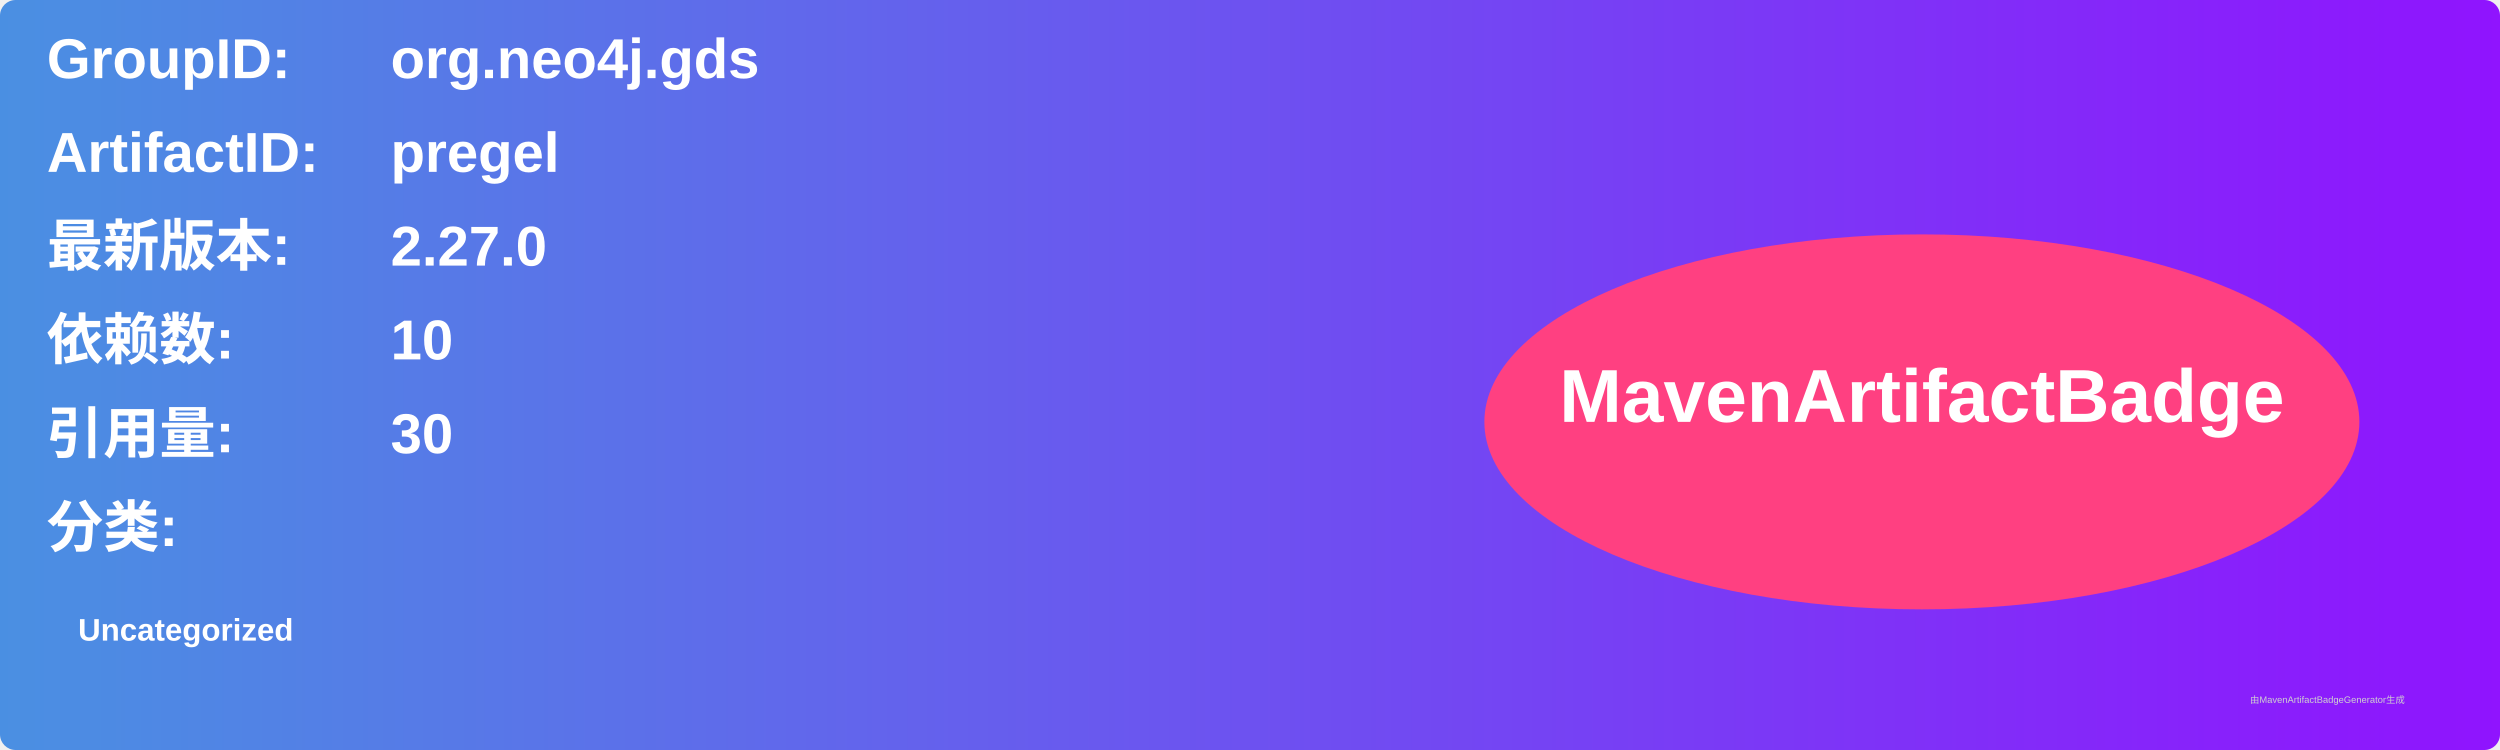
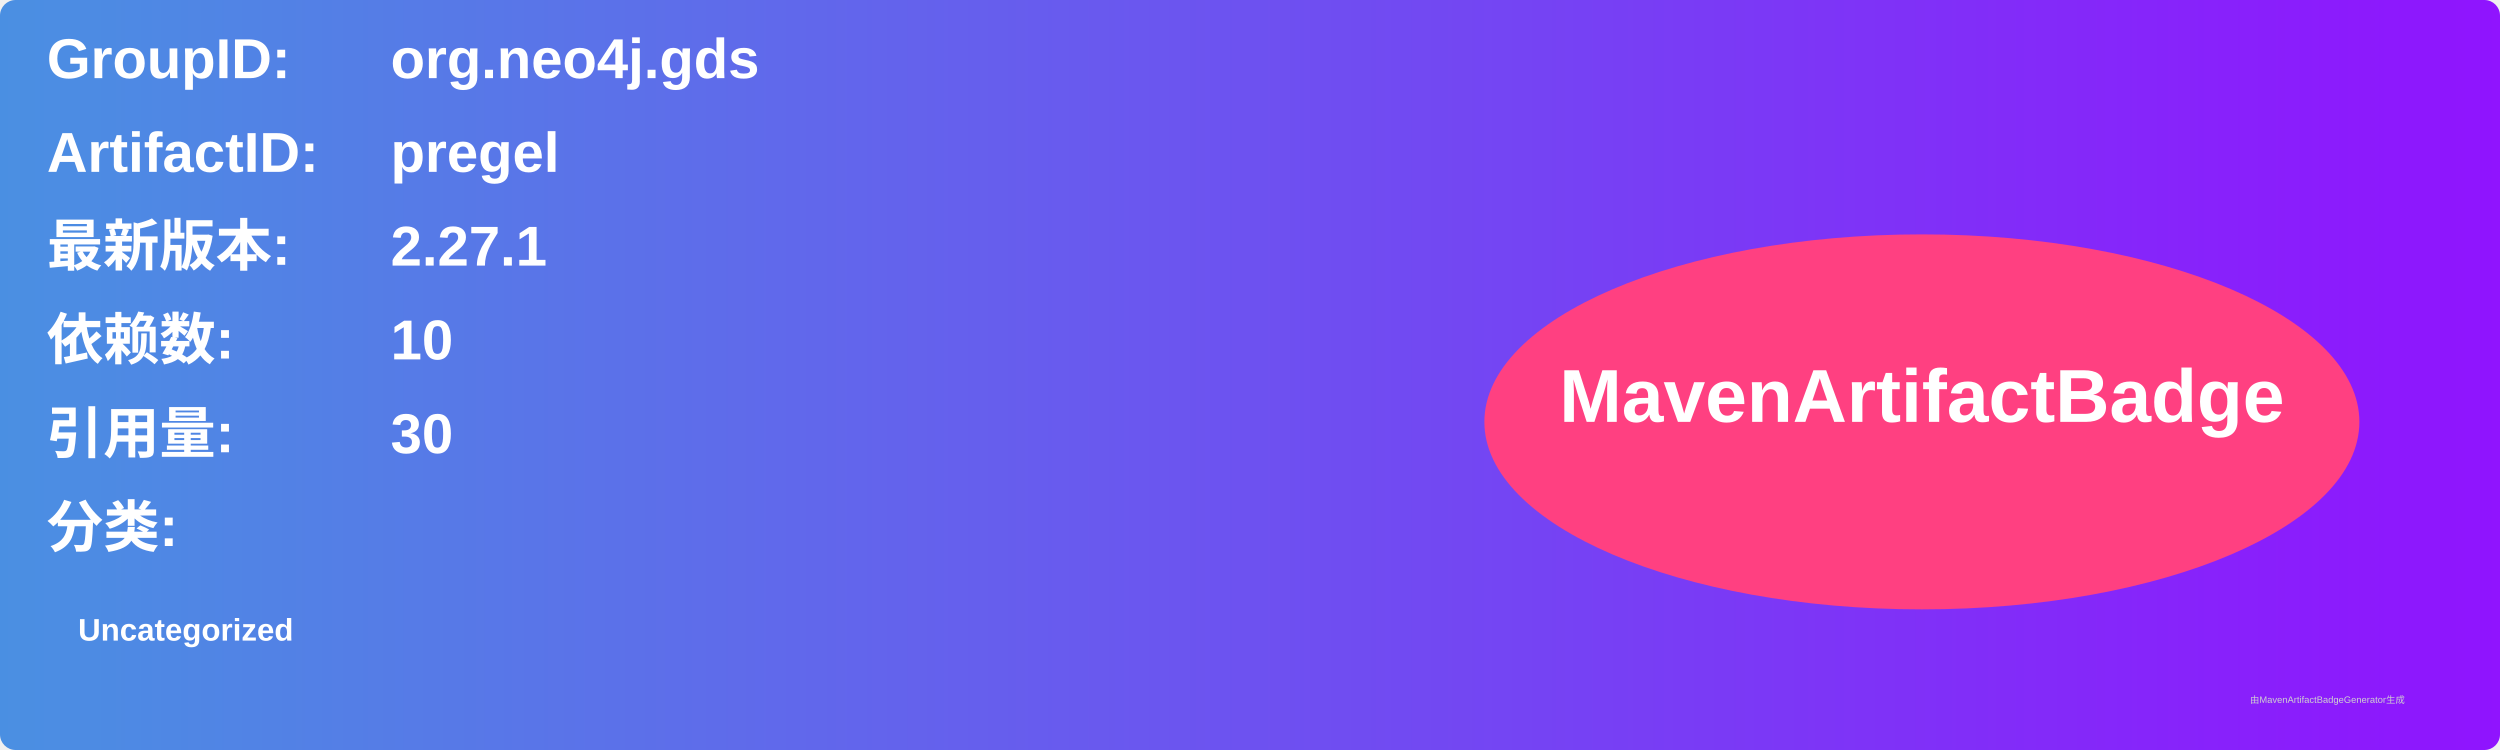
<svg xmlns="http://www.w3.org/2000/svg" width="800" height="240" viewBox="0 0 800 240">
  <linearGradient id="grad" x1="0%" y1="0%" x2="100%" y2="0%">
    <stop offset="0%" stop-color="#4a90e2" />
    <stop offset="100%" stop-color="#9013fe" />
  </linearGradient>
  <rect width="100%" height="100%" rx="5" ry="5" fill="url(#grad)" />
  <g transform="translate(15, 15)">
    <text x="0" y="10" font-family="Arial" font-size="18" fill="white" font-weight="bold" width="260">GroupID:</text>
    <text x="110" y="10" font-family="Arial" font-size="18" fill="white" font-weight="bold" width="460">org.neo4j.gds</text>
    <text x="0" y="40" font-family="Arial" font-size="18" fill="white" font-weight="bold" width="260">ArtifactID:</text>
    <text x="110" y="40" font-family="Arial" font-size="18" fill="white" font-weight="bold" width="460">pregel</text>
    <text x="0" y="70" font-family="Arial" font-size="18" fill="white" font-weight="bold">最新版本:</text>
    <text x="110" y="70" font-family="Arial" font-size="18" fill="white" font-weight="bold">
-       <tspan font-weight="bold">2.27.0</tspan>
+       <tspan font-weight="bold">2.27.1</tspan>
    </text>
    <text x="0" y="100" font-family="Arial" font-size="18" fill="white" font-weight="bold">依赖数: </text>
    <text x="110" y="100" font-family="Arial" font-size="18" fill="white">
      <tspan font-weight="bold">10</tspan>
    </text>
    <text x="0" y="130" font-family="Arial" font-size="18" fill="white" font-weight="bold">引用量: </text>
    <text x="110" y="130" font-family="Arial" font-size="18" fill="white">
      <tspan font-weight="bold">30</tspan>
    </text>
    <text x="0" y="160" font-family="Arial" font-size="18" fill="white" font-weight="bold">分类:</text>
    <text x="10" y="190" font-family="Arial" font-size="10" fill="white">
      <tspan font-weight="bold">Uncategorized</tspan>
    </text>
    <ellipse cx="600" cy="120" rx="140" ry="60" fill="#ff4081" />
    <text x="600" y="120" text-anchor="middle" font-family="Arial" font-size="24" fill="white" font-weight="bold">MavenArtifactBadge</text>
  </g>
  <text x="720" y="225" font-family="Arial" font-size="3" fill="#d0d0d0">由MavenArtifactBadgeGenerator生成</text>
</svg>
